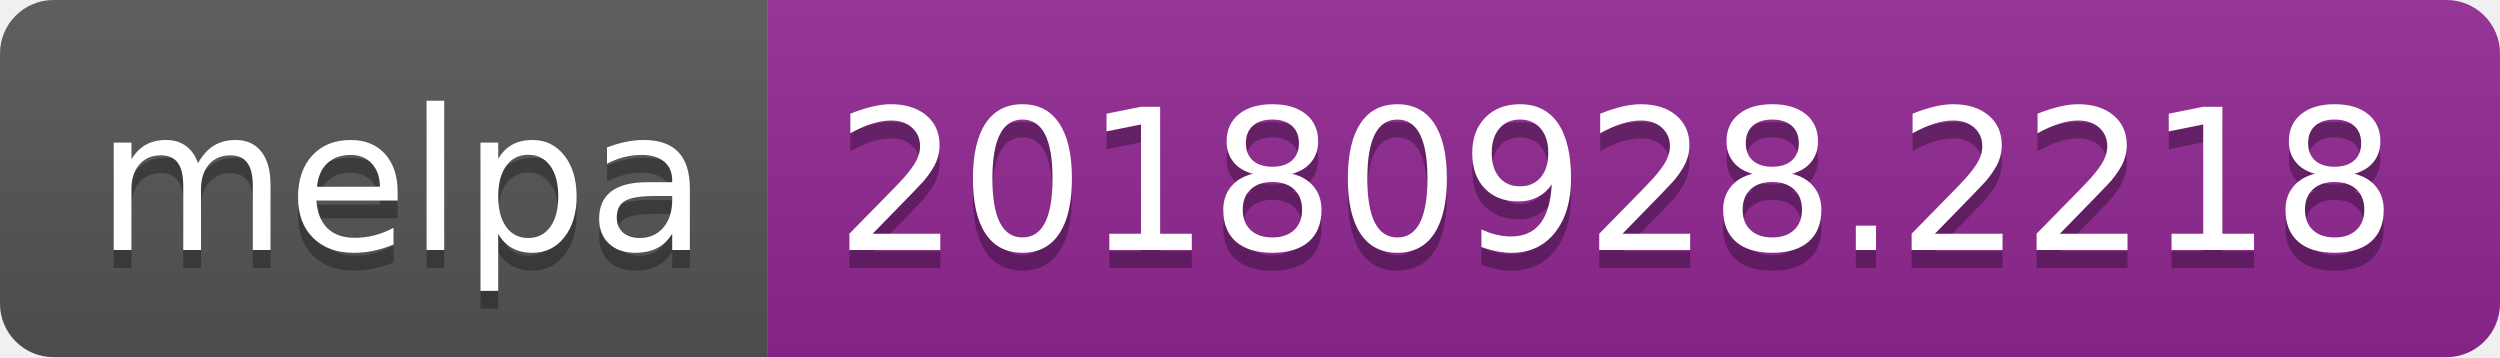
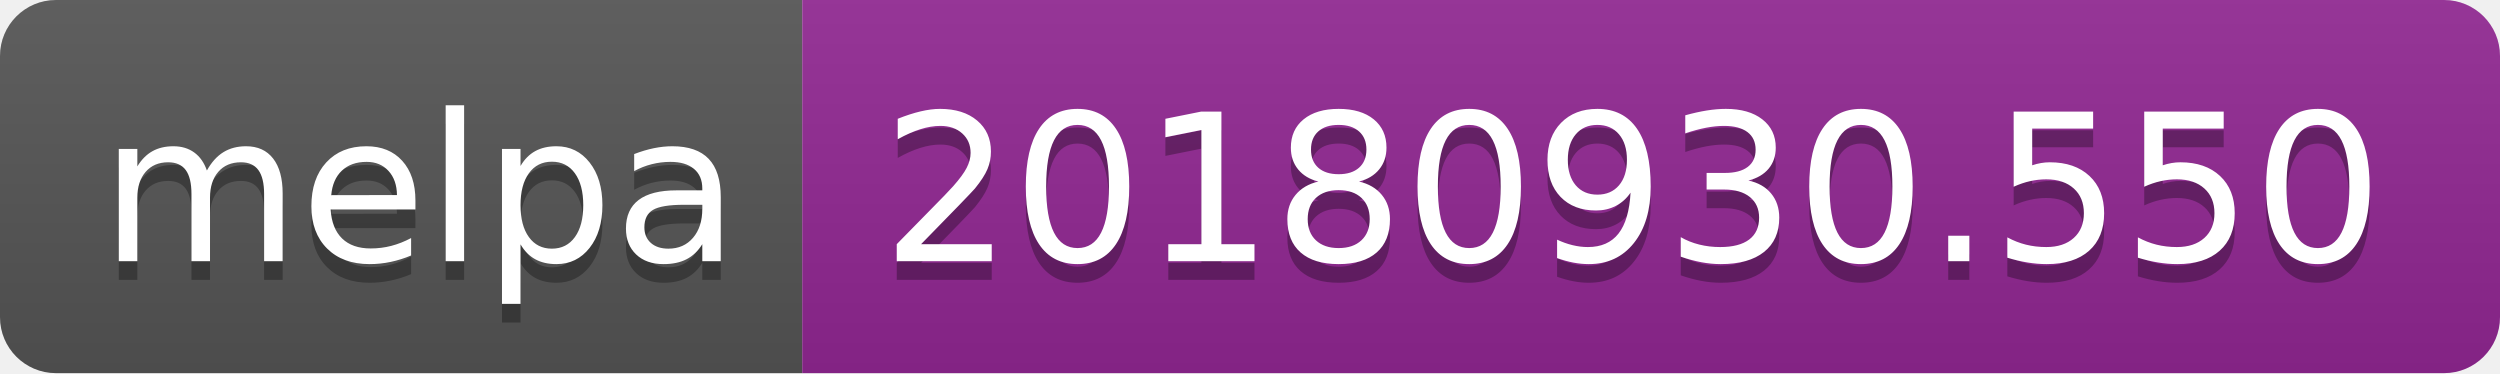
- <svg xmlns="http://www.w3.org/2000/svg" width="140" height="20">
+ <svg xmlns="http://www.w3.org/2000/svg" width="134" height="20">
  <linearGradient id="b" x2="0" y2="100%">
    <stop offset="0" stop-color="#bbb" stop-opacity=".1" />
    <stop offset="1" stop-opacity=".1" />
  </linearGradient>
  <clipPath id="a">
-     <rect width="140" height="20" rx="3" fill="#fff" />
+     <rect width="134" height="20" rx="3" fill="#fff" />
  </clipPath>
  <g clip-path="url(#a)">
    <path fill="#555" d="M0 0h43v20H0z" />
-     <path fill="#922793" d="M43 0h97v20H43z" />
-     <path fill="url(#b)" d="M0 0h140v20H0z" />
+     <path fill="#922793" d="M43 0h91v20H43z" />
+     <path fill="url(#b)" d="M0 0h134v20H0z" />
  </g>
  <g fill="#fff" text-anchor="middle" font-family="DejaVu Sans,Verdana,Geneva,sans-serif" font-size="110">
    <text x="225" y="150" fill="#010101" fill-opacity=".3" transform="scale(.1)" textLength="330">melpa</text>
    <text x="225" y="140" transform="scale(.1)" textLength="330">melpa</text>
-     <text x="905" y="150" fill="#010101" fill-opacity=".3" transform="scale(.1)" textLength="870">20180928.2218</text>
-     <text x="905" y="140" transform="scale(.1)" textLength="870">20180928.2218</text>
+     <text x="875" y="150" fill="#010101" fill-opacity=".3" transform="scale(.1)" textLength="810">20180930.550</text>
+     <text x="875" y="140" transform="scale(.1)" textLength="810">20180930.550</text>
  </g>
</svg>
